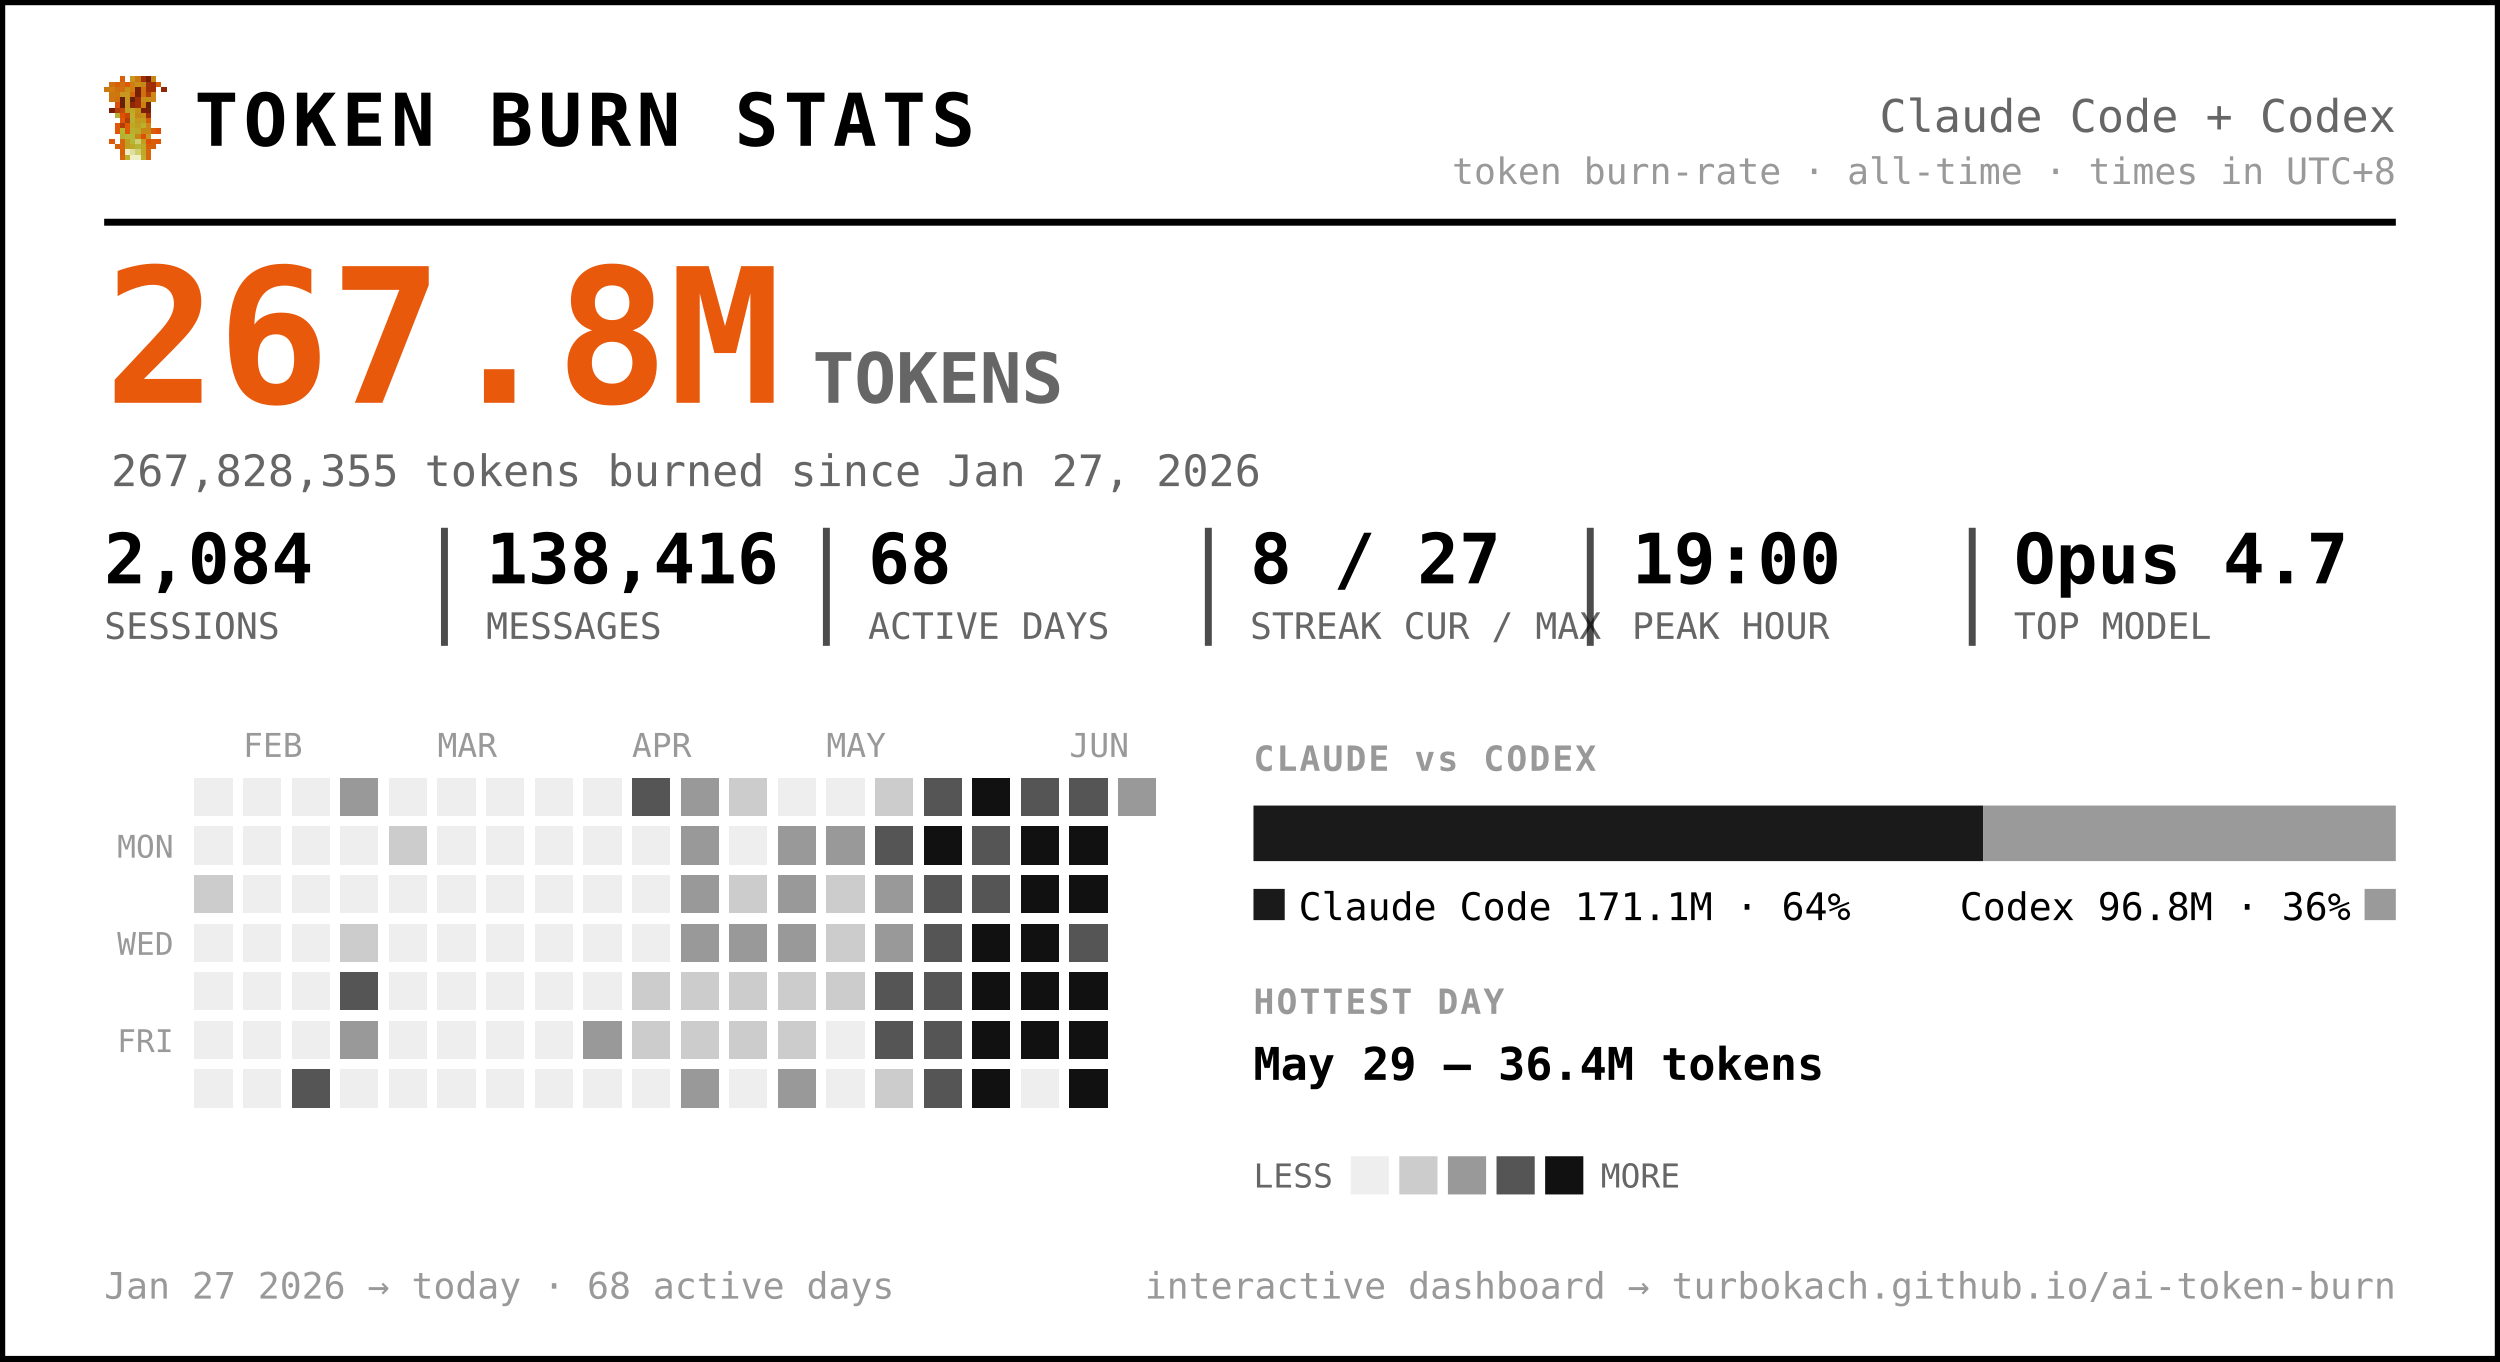
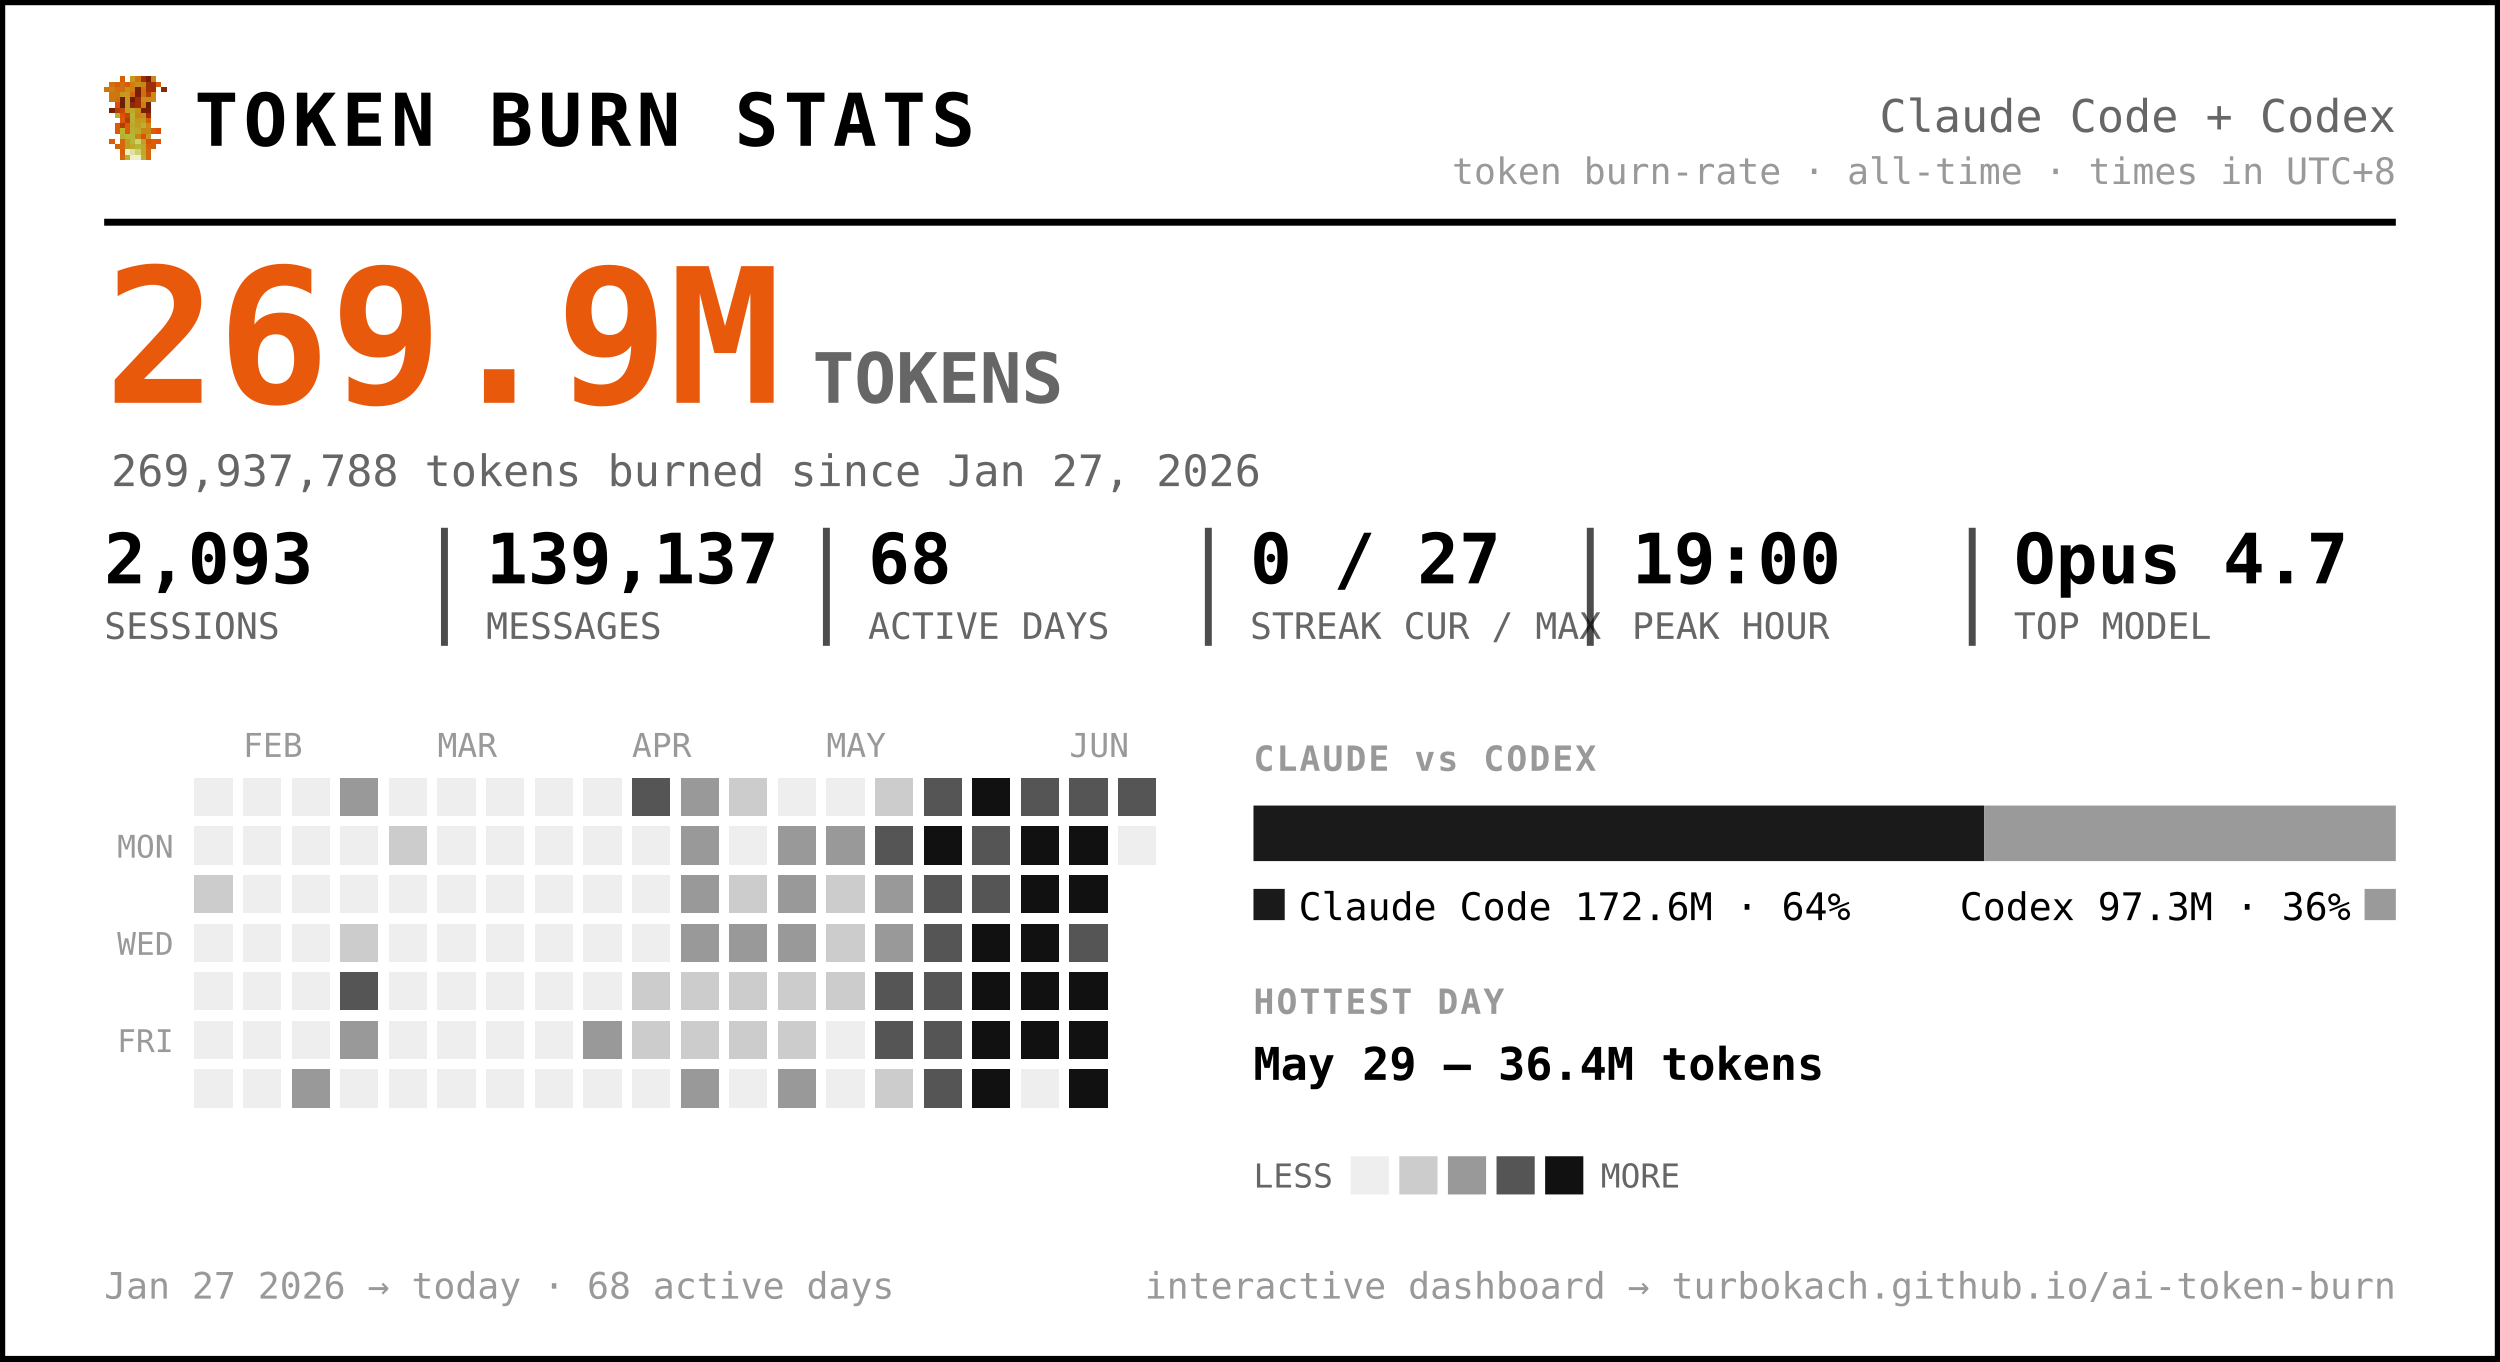
<svg xmlns="http://www.w3.org/2000/svg" width="720" height="392" viewBox="0 0 720 392" font-family="ui-monospace, 'SF Mono', 'Cascadia Code', Menlo, Consolas, monospace" role="img" aria-label="Token burn — Claude Code + Codex">
  <rect x="0.5" y="0.5" width="719" height="391" rx="0" fill="#ffffff" stroke="#000000" stroke-width="2" />
  <g transform="translate(30,22) scale(1.5)" shape-rendering="crispEdges">
    <rect x="3" y="0" width="1" height="1" fill="#d75f07" />
    <rect x="5" y="0" width="1" height="1" fill="#c7971f" />
    <rect x="6" y="0" width="1" height="1" fill="#cf770f" />
    <rect x="7" y="0" width="1" height="1" fill="#9f2f07" />
    <rect x="8" y="0" width="1" height="1" fill="#771f07" />
    <rect x="9" y="0" width="1" height="1" fill="#c78717" />
    <rect x="1" y="1" width="1" height="1" fill="#cf6f0f" />
    <rect x="2" y="1" width="1" height="1" fill="#d75f07" />
    <rect x="3" y="1" width="1" height="1" fill="#cf6f0f" />
    <rect x="4" y="1" width="1" height="1" fill="#df5707" />
    <rect x="5" y="1" width="1" height="1" fill="#cf7f0f" />
    <rect x="6" y="1" width="1" height="1" fill="#c78f17" />
    <rect x="7" y="1" width="1" height="1" fill="#c78717" />
    <rect x="8" y="1" width="1" height="1" fill="#9f2f07" />
    <rect x="9" y="1" width="1" height="1" fill="#9f2f07" />
    <rect x="10" y="1" width="1" height="1" fill="#d75f07" />
    <rect x="0" y="2" width="1" height="1" fill="#cf770f" />
    <rect x="1" y="2" width="1" height="1" fill="#cf7f0f" />
    <rect x="2" y="2" width="1" height="1" fill="#cf6f0f" />
    <rect x="3" y="2" width="1" height="1" fill="#cf6f0f" />
    <rect x="4" y="2" width="1" height="1" fill="#c78f17" />
    <rect x="5" y="2" width="1" height="1" fill="#cf7f0f" />
    <rect x="6" y="2" width="1" height="1" fill="#771f07" />
    <rect x="7" y="2" width="1" height="1" fill="#cf6f0f" />
    <rect x="8" y="2" width="1" height="1" fill="#9f2f07" />
    <rect x="9" y="2" width="1" height="1" fill="#9f2f07" />
    <rect x="11" y="2" width="1" height="1" fill="#8f2707" />
    <rect x="1" y="3" width="1" height="1" fill="#cf770f" />
    <rect x="2" y="3" width="1" height="1" fill="#cf770f" />
    <rect x="3" y="3" width="1" height="1" fill="#c7971f" />
    <rect x="4" y="3" width="1" height="1" fill="#c7971f" />
    <rect x="5" y="3" width="1" height="1" fill="#d7670f" />
    <rect x="6" y="3" width="1" height="1" fill="#771f07" />
    <rect x="7" y="3" width="1" height="1" fill="#cf6f0f" />
    <rect x="8" y="3" width="1" height="1" fill="#af3f07" />
    <rect x="9" y="3" width="1" height="1" fill="#cf8717" />
    <rect x="1" y="4" width="1" height="1" fill="#cf770f" />
    <rect x="2" y="4" width="1" height="1" fill="#cf6f0f" />
    <rect x="3" y="4" width="1" height="1" fill="#671f07" />
    <rect x="4" y="4" width="1" height="1" fill="#c7971f" />
    <rect x="5" y="4" width="1" height="1" fill="#671f07" />
    <rect x="6" y="4" width="1" height="1" fill="#9f2f07" />
    <rect x="7" y="4" width="1" height="1" fill="#c78f17" />
    <rect x="8" y="4" width="1" height="1" fill="#c78f17" />
    <rect x="9" y="4" width="1" height="1" fill="#cf8717" />
    <rect x="2" y="5" width="1" height="1" fill="#df4f07" />
    <rect x="3" y="5" width="1" height="1" fill="#671f07" />
    <rect x="4" y="5" width="1" height="1" fill="#c7971f" />
    <rect x="5" y="5" width="1" height="1" fill="#8f2707" />
    <rect x="6" y="5" width="1" height="1" fill="#9f2f07" />
    <rect x="7" y="5" width="1" height="1" fill="#cf7f0f" />
    <rect x="8" y="5" width="1" height="1" fill="#671f07" />
    <rect x="1" y="6" width="1" height="1" fill="#771f07" />
    <rect x="2" y="6" width="1" height="1" fill="#af3f07" />
    <rect x="3" y="6" width="1" height="1" fill="#c74707" />
    <rect x="4" y="6" width="1" height="1" fill="#bf9f1f" />
    <rect x="5" y="6" width="1" height="1" fill="#bfa727" />
    <rect x="6" y="6" width="1" height="1" fill="#c78f17" />
    <rect x="7" y="6" width="1" height="1" fill="#771f07" />
    <rect x="8" y="6" width="1" height="1" fill="#771f07" />
    <rect x="2" y="7" width="1" height="1" fill="#b7af2f" />
    <rect x="3" y="7" width="1" height="1" fill="#df4f07" />
    <rect x="4" y="7" width="1" height="1" fill="#c74707" />
    <rect x="5" y="7" width="1" height="1" fill="#bfaf2f" />
    <rect x="6" y="7" width="1" height="1" fill="#c78717" />
    <rect x="7" y="7" width="1" height="1" fill="#c78f17" />
    <rect x="8" y="7" width="1" height="1" fill="#9f2f07" />
    <rect x="3" y="8" width="1" height="1" fill="#df5707" />
    <rect x="4" y="8" width="1" height="1" fill="#af3f07" />
    <rect x="5" y="8" width="1" height="1" fill="#b7af2f" />
    <rect x="6" y="8" width="1" height="1" fill="#c7971f" />
    <rect x="7" y="8" width="1" height="1" fill="#bf9f1f" />
    <rect x="8" y="8" width="1" height="1" fill="#d75f07" />
    <rect x="2" y="9" width="1" height="1" fill="#df5707" />
    <rect x="3" y="9" width="1" height="1" fill="#af3f07" />
    <rect x="4" y="9" width="1" height="1" fill="#df5707" />
    <rect x="5" y="9" width="1" height="1" fill="#bfa727" />
    <rect x="6" y="9" width="1" height="1" fill="#bf9f1f" />
    <rect x="7" y="9" width="1" height="1" fill="#bfaf2f" />
    <rect x="8" y="9" width="1" height="1" fill="#cf8717" />
    <rect x="2" y="10" width="1" height="1" fill="#df5707" />
    <rect x="3" y="10" width="1" height="1" fill="#b7b72f" />
    <rect x="4" y="10" width="1" height="1" fill="#df5707" />
    <rect x="5" y="10" width="1" height="1" fill="#b7af2f" />
    <rect x="6" y="10" width="1" height="1" fill="#bfa727" />
    <rect x="7" y="10" width="1" height="1" fill="#c78717" />
    <rect x="8" y="10" width="1" height="1" fill="#c78717" />
    <rect x="9" y="10" width="1" height="1" fill="#d75f07" />
    <rect x="10" y="10" width="1" height="1" fill="#df4f07" />
    <rect x="3" y="11" width="1" height="1" fill="#b7af2f" />
    <rect x="4" y="11" width="1" height="1" fill="#b7b737" />
    <rect x="5" y="11" width="1" height="1" fill="#b7b737" />
    <rect x="6" y="11" width="1" height="1" fill="#c78717" />
    <rect x="7" y="11" width="1" height="1" fill="#df4f07" />
    <rect x="8" y="11" width="1" height="1" fill="#c7971f" />
    <rect x="1" y="12" width="1" height="1" fill="#df5707" />
    <rect x="3" y="12" width="1" height="1" fill="#d7670f" />
    <rect x="4" y="12" width="1" height="1" fill="#bf9f1f" />
    <rect x="5" y="12" width="1" height="1" fill="#b7b737" />
    <rect x="6" y="12" width="1" height="1" fill="#cfcf6f" />
    <rect x="7" y="12" width="1" height="1" fill="#bf9f1f" />
    <rect x="8" y="12" width="1" height="1" fill="#df4f07" />
    <rect x="9" y="12" width="1" height="1" fill="#d75f07" />
    <rect x="10" y="12" width="1" height="1" fill="#df5707" />
    <rect x="2" y="13" width="1" height="1" fill="#d75f07" />
    <rect x="3" y="13" width="1" height="1" fill="#d7670f" />
    <rect x="4" y="13" width="1" height="1" fill="#bf9f1f" />
    <rect x="5" y="13" width="1" height="1" fill="#bfa727" />
    <rect x="6" y="13" width="1" height="1" fill="#b7b737" />
    <rect x="7" y="13" width="1" height="1" fill="#bfa727" />
    <rect x="8" y="13" width="1" height="1" fill="#d75f07" />
    <rect x="9" y="13" width="1" height="1" fill="#d75f07" />
    <rect x="3" y="14" width="1" height="1" fill="#d75f07" />
    <rect x="4" y="14" width="1" height="1" fill="#efefc7" />
    <rect x="5" y="14" width="1" height="1" fill="#dfdf9f" />
    <rect x="6" y="14" width="1" height="1" fill="#cfcf6f" />
    <rect x="7" y="14" width="1" height="1" fill="#bfa727" />
    <rect x="8" y="14" width="1" height="1" fill="#d7670f" />
    <rect x="3" y="15" width="1" height="1" fill="#d7670f" />
    <rect x="4" y="15" width="1" height="1" fill="#bfaf2f" />
    <rect x="5" y="15" width="1" height="1" fill="#efefc7" />
    <rect x="6" y="15" width="1" height="1" fill="#efefc7" />
    <rect x="7" y="15" width="1" height="1" fill="#bfaf2f" />
    <rect x="8" y="15" width="1" height="1" fill="#d7670f" />
  </g>
  <text x="56.0" y="42.0" font-size="21" fill="#000000" font-weight="800" letter-spacing="1.5">TOKEN BURN STATS</text>
  <text x="690.0" y="38.0" font-size="13" fill="#666666" text-anchor="end">Claude Code + Codex</text>
  <text x="690.0" y="53.0" font-size="10.5" fill="#999999" text-anchor="end">token burn-rate · all-time · times in UTC+8</text>
  <line x1="30" y1="64" x2="690" y2="64" stroke="#000000" stroke-width="2" />
-   <text x="30.0" y="116.0" font-size="54" fill="#e8590c" font-weight="800">267.8M</text>
+   <text x="30.0" y="116.0" font-size="54" fill="#e8590c" font-weight="800">269.9M</text>
  <text x="234.0" y="116.0" font-size="20" fill="#666666" font-weight="600">TOKENS</text>
-   <text x="32.0" y="140.0" font-size="12.5" fill="#666666">267,828,355 tokens burned since Jan 27, 2026</text>
-   <text x="30.0" y="168.0" font-size="20" fill="#000000" font-weight="700">2,084</text>
+   <text x="32.0" y="140.0" font-size="12.5" fill="#666666">269,937,788 tokens burned since Jan 27, 2026</text>
+   <text x="30.0" y="168.0" font-size="20" fill="#000000" font-weight="700">2,093</text>
  <text x="30.0" y="184.0" font-size="10.5" fill="#666666">SESSIONS</text>
-   <text x="140.0" y="168.0" font-size="20" fill="#000000" font-weight="700">138,416</text>
+   <text x="140.0" y="168.0" font-size="20" fill="#000000" font-weight="700">139,137</text>
  <text x="140.0" y="184.0" font-size="10.5" fill="#666666">MESSAGES</text>
  <line x1="128.0" y1="152" x2="128.0" y2="186" stroke="#000000" stroke-width="2" opacity="0.7" />
  <text x="250.0" y="168.0" font-size="20" fill="#000000" font-weight="700">68</text>
  <text x="250.0" y="184.0" font-size="10.5" fill="#666666">ACTIVE DAYS</text>
  <line x1="238.0" y1="152" x2="238.0" y2="186" stroke="#000000" stroke-width="2" opacity="0.7" />
-   <text x="360.0" y="168.0" font-size="20" fill="#000000" font-weight="700">8 / 27</text>
+   <text x="360.0" y="168.0" font-size="20" fill="#000000" font-weight="700">0 / 27</text>
  <text x="360.0" y="184.0" font-size="10.5" fill="#666666">STREAK CUR / MAX</text>
  <line x1="348.0" y1="152" x2="348.0" y2="186" stroke="#000000" stroke-width="2" opacity="0.7" />
  <text x="470.0" y="168.0" font-size="20" fill="#000000" font-weight="700">19:00</text>
  <text x="470.0" y="184.0" font-size="10.5" fill="#666666">PEAK HOUR</text>
  <line x1="458.0" y1="152" x2="458.0" y2="186" stroke="#000000" stroke-width="2" opacity="0.7" />
  <text x="580.0" y="168.0" font-size="20" fill="#000000" font-weight="700">Opus 4.7</text>
  <text x="580.0" y="184.0" font-size="10.5" fill="#666666">TOP MODEL</text>
  <line x1="568.0" y1="152" x2="568.0" y2="186" stroke="#000000" stroke-width="2" opacity="0.7" />
  <text x="70.0" y="218.0" font-size="9.5" fill="#999999">FEB</text>
  <text x="126.0" y="218.0" font-size="9.5" fill="#999999">MAR</text>
  <text x="182.0" y="218.0" font-size="9.5" fill="#999999">APR</text>
  <text x="238.0" y="218.0" font-size="9.5" fill="#999999">MAY</text>
  <text x="308.0" y="218.0" font-size="9.5" fill="#999999">JUN</text>
  <text x="50.0" y="247.0" font-size="9" fill="#999999" text-anchor="end">MON</text>
  <text x="50.0" y="275.0" font-size="9" fill="#999999" text-anchor="end">WED</text>
  <text x="50.0" y="303.0" font-size="9" fill="#999999" text-anchor="end">FRI</text>
  <g shape-rendering="crispEdges">
    <rect x="224" y="308" width="11" height="11" rx="0" fill="#999999" />
    <rect x="238" y="252" width="11" height="11" rx="0" fill="#cccccc" />
    <rect x="252" y="224" width="11" height="11" rx="0" fill="#cccccc" />
    <rect x="252" y="266" width="11" height="11" rx="0" fill="#999999" />
    <rect x="252" y="280" width="11" height="11" rx="0" fill="#555555" />
    <rect x="252" y="294" width="11" height="11" rx="0" fill="#555555" />
    <rect x="252" y="308" width="11" height="11" rx="0" fill="#cccccc" />
    <rect x="266" y="224" width="11" height="11" rx="0" fill="#555555" />
    <rect x="266" y="238" width="11" height="11" rx="0" fill="#111111" />
    <rect x="266" y="252" width="11" height="11" rx="0" fill="#555555" />
    <rect x="266" y="266" width="11" height="11" rx="0" fill="#555555" />
    <rect x="266" y="280" width="11" height="11" rx="0" fill="#555555" />
    <rect x="266" y="294" width="11" height="11" rx="0" fill="#555555" />
    <rect x="266" y="308" width="11" height="11" rx="0" fill="#555555" />
    <rect x="280" y="224" width="11" height="11" rx="0" fill="#111111" />
    <rect x="280" y="238" width="11" height="11" rx="0" fill="#555555" />
    <rect x="280" y="252" width="11" height="11" rx="0" fill="#555555" />
    <rect x="280" y="266" width="11" height="11" rx="0" fill="#111111" />
    <rect x="280" y="280" width="11" height="11" rx="0" fill="#111111" />
    <rect x="280" y="294" width="11" height="11" rx="0" fill="#111111" />
    <rect x="280" y="308" width="11" height="11" rx="0" fill="#111111" />
    <rect x="294" y="224" width="11" height="11" rx="0" fill="#555555" />
    <rect x="294" y="238" width="11" height="11" rx="0" fill="#111111" />
    <rect x="294" y="252" width="11" height="11" rx="0" fill="#111111" />
    <rect x="294" y="266" width="11" height="11" rx="0" fill="#111111" />
    <rect x="294" y="280" width="11" height="11" rx="0" fill="#111111" />
    <rect x="294" y="294" width="11" height="11" rx="0" fill="#111111" />
    <rect x="308" y="224" width="11" height="11" rx="0" fill="#555555" />
    <rect x="308" y="238" width="11" height="11" rx="0" fill="#111111" />
    <rect x="308" y="252" width="11" height="11" rx="0" fill="#111111" />
    <rect x="308" y="266" width="11" height="11" rx="0" fill="#555555" />
    <rect x="308" y="280" width="11" height="11" rx="0" fill="#111111" />
    <rect x="308" y="294" width="11" height="11" rx="0" fill="#111111" />
    <rect x="308" y="308" width="11" height="11" rx="0" fill="#111111" />
-     <rect x="322" y="224" width="11" height="11" rx="0" fill="#999999" />
+     <rect x="322" y="224" width="11" height="11" rx="0" fill="#555555" />
    <rect x="56" y="252" width="11" height="11" rx="0" fill="#cccccc" />
-     <rect x="84" y="308" width="11" height="11" rx="0" fill="#555555" />
+     <rect x="84" y="308" width="11" height="11" rx="0" fill="#999999" />
    <rect x="98" y="224" width="11" height="11" rx="0" fill="#999999" />
    <rect x="98" y="266" width="11" height="11" rx="0" fill="#cccccc" />
    <rect x="98" y="280" width="11" height="11" rx="0" fill="#555555" />
    <rect x="98" y="294" width="11" height="11" rx="0" fill="#999999" />
    <rect x="112" y="238" width="11" height="11" rx="0" fill="#cccccc" />
    <rect x="168" y="294" width="11" height="11" rx="0" fill="#999999" />
    <rect x="182" y="224" width="11" height="11" rx="0" fill="#555555" />
    <rect x="182" y="280" width="11" height="11" rx="0" fill="#cccccc" />
    <rect x="182" y="294" width="11" height="11" rx="0" fill="#cccccc" />
    <rect x="196" y="224" width="11" height="11" rx="0" fill="#999999" />
    <rect x="196" y="238" width="11" height="11" rx="0" fill="#999999" />
    <rect x="196" y="252" width="11" height="11" rx="0" fill="#999999" />
    <rect x="196" y="266" width="11" height="11" rx="0" fill="#999999" />
    <rect x="196" y="280" width="11" height="11" rx="0" fill="#cccccc" />
    <rect x="196" y="294" width="11" height="11" rx="0" fill="#cccccc" />
    <rect x="196" y="308" width="11" height="11" rx="0" fill="#999999" />
    <rect x="210" y="224" width="11" height="11" rx="0" fill="#cccccc" />
    <rect x="210" y="252" width="11" height="11" rx="0" fill="#cccccc" />
    <rect x="210" y="266" width="11" height="11" rx="0" fill="#999999" />
    <rect x="210" y="280" width="11" height="11" rx="0" fill="#cccccc" />
    <rect x="210" y="294" width="11" height="11" rx="0" fill="#cccccc" />
    <rect x="224" y="238" width="11" height="11" rx="0" fill="#999999" />
    <rect x="224" y="252" width="11" height="11" rx="0" fill="#999999" />
    <rect x="224" y="266" width="11" height="11" rx="0" fill="#999999" />
    <rect x="224" y="280" width="11" height="11" rx="0" fill="#cccccc" />
    <rect x="224" y="294" width="11" height="11" rx="0" fill="#cccccc" />
    <rect x="238" y="238" width="11" height="11" rx="0" fill="#999999" />
    <rect x="238" y="266" width="11" height="11" rx="0" fill="#cccccc" />
    <rect x="238" y="280" width="11" height="11" rx="0" fill="#cccccc" />
    <rect x="252" y="238" width="11" height="11" rx="0" fill="#555555" />
    <rect x="252" y="252" width="11" height="11" rx="0" fill="#999999" />
    <rect x="56" y="224" width="11" height="11" rx="0" fill="#eeeeee" />
    <rect x="56" y="238" width="11" height="11" rx="0" fill="#eeeeee" />
    <rect x="56" y="266" width="11" height="11" rx="0" fill="#eeeeee" />
    <rect x="56" y="280" width="11" height="11" rx="0" fill="#eeeeee" />
    <rect x="56" y="294" width="11" height="11" rx="0" fill="#eeeeee" />
    <rect x="56" y="308" width="11" height="11" rx="0" fill="#eeeeee" />
    <rect x="70" y="224" width="11" height="11" rx="0" fill="#eeeeee" />
    <rect x="70" y="238" width="11" height="11" rx="0" fill="#eeeeee" />
    <rect x="70" y="252" width="11" height="11" rx="0" fill="#eeeeee" />
    <rect x="70" y="266" width="11" height="11" rx="0" fill="#eeeeee" />
    <rect x="70" y="280" width="11" height="11" rx="0" fill="#eeeeee" />
    <rect x="70" y="294" width="11" height="11" rx="0" fill="#eeeeee" />
    <rect x="70" y="308" width="11" height="11" rx="0" fill="#eeeeee" />
    <rect x="84" y="224" width="11" height="11" rx="0" fill="#eeeeee" />
    <rect x="84" y="238" width="11" height="11" rx="0" fill="#eeeeee" />
    <rect x="84" y="252" width="11" height="11" rx="0" fill="#eeeeee" />
    <rect x="84" y="266" width="11" height="11" rx="0" fill="#eeeeee" />
    <rect x="84" y="280" width="11" height="11" rx="0" fill="#eeeeee" />
    <rect x="84" y="294" width="11" height="11" rx="0" fill="#eeeeee" />
    <rect x="98" y="238" width="11" height="11" rx="0" fill="#eeeeee" />
    <rect x="98" y="252" width="11" height="11" rx="0" fill="#eeeeee" />
    <rect x="98" y="308" width="11" height="11" rx="0" fill="#eeeeee" />
    <rect x="112" y="224" width="11" height="11" rx="0" fill="#eeeeee" />
    <rect x="112" y="252" width="11" height="11" rx="0" fill="#eeeeee" />
    <rect x="112" y="266" width="11" height="11" rx="0" fill="#eeeeee" />
    <rect x="112" y="280" width="11" height="11" rx="0" fill="#eeeeee" />
    <rect x="112" y="294" width="11" height="11" rx="0" fill="#eeeeee" />
    <rect x="112" y="308" width="11" height="11" rx="0" fill="#eeeeee" />
    <rect x="126" y="224" width="11" height="11" rx="0" fill="#eeeeee" />
    <rect x="126" y="238" width="11" height="11" rx="0" fill="#eeeeee" />
    <rect x="126" y="252" width="11" height="11" rx="0" fill="#eeeeee" />
    <rect x="126" y="266" width="11" height="11" rx="0" fill="#eeeeee" />
    <rect x="126" y="280" width="11" height="11" rx="0" fill="#eeeeee" />
    <rect x="126" y="294" width="11" height="11" rx="0" fill="#eeeeee" />
    <rect x="126" y="308" width="11" height="11" rx="0" fill="#eeeeee" />
    <rect x="140" y="224" width="11" height="11" rx="0" fill="#eeeeee" />
    <rect x="140" y="238" width="11" height="11" rx="0" fill="#eeeeee" />
    <rect x="140" y="252" width="11" height="11" rx="0" fill="#eeeeee" />
    <rect x="140" y="266" width="11" height="11" rx="0" fill="#eeeeee" />
    <rect x="140" y="280" width="11" height="11" rx="0" fill="#eeeeee" />
    <rect x="140" y="294" width="11" height="11" rx="0" fill="#eeeeee" />
    <rect x="140" y="308" width="11" height="11" rx="0" fill="#eeeeee" />
    <rect x="154" y="224" width="11" height="11" rx="0" fill="#eeeeee" />
    <rect x="154" y="238" width="11" height="11" rx="0" fill="#eeeeee" />
    <rect x="154" y="252" width="11" height="11" rx="0" fill="#eeeeee" />
    <rect x="154" y="266" width="11" height="11" rx="0" fill="#eeeeee" />
    <rect x="154" y="280" width="11" height="11" rx="0" fill="#eeeeee" />
    <rect x="154" y="294" width="11" height="11" rx="0" fill="#eeeeee" />
    <rect x="154" y="308" width="11" height="11" rx="0" fill="#eeeeee" />
    <rect x="168" y="224" width="11" height="11" rx="0" fill="#eeeeee" />
    <rect x="168" y="238" width="11" height="11" rx="0" fill="#eeeeee" />
    <rect x="168" y="252" width="11" height="11" rx="0" fill="#eeeeee" />
    <rect x="168" y="266" width="11" height="11" rx="0" fill="#eeeeee" />
    <rect x="168" y="280" width="11" height="11" rx="0" fill="#eeeeee" />
    <rect x="168" y="308" width="11" height="11" rx="0" fill="#eeeeee" />
    <rect x="182" y="238" width="11" height="11" rx="0" fill="#eeeeee" />
    <rect x="182" y="252" width="11" height="11" rx="0" fill="#eeeeee" />
    <rect x="182" y="266" width="11" height="11" rx="0" fill="#eeeeee" />
    <rect x="182" y="308" width="11" height="11" rx="0" fill="#eeeeee" />
    <rect x="210" y="238" width="11" height="11" rx="0" fill="#eeeeee" />
    <rect x="210" y="308" width="11" height="11" rx="0" fill="#eeeeee" />
    <rect x="224" y="224" width="11" height="11" rx="0" fill="#eeeeee" />
    <rect x="238" y="224" width="11" height="11" rx="0" fill="#eeeeee" />
    <rect x="238" y="294" width="11" height="11" rx="0" fill="#eeeeee" />
    <rect x="238" y="308" width="11" height="11" rx="0" fill="#eeeeee" />
    <rect x="294" y="308" width="11" height="11" rx="0" fill="#eeeeee" />
+     <rect x="322" y="238" width="11" height="11" rx="0" fill="#eeeeee" />
  </g>
  <text x="361.0" y="222.0" font-size="10" fill="#999999" font-weight="700" letter-spacing="0.6">CLAUDE vs CODEX</text>
-   <path d="M361.00,232 H571.12 L571.12,232 V248.00 L571.12,248.00 H361.00 L361.00,248.00 V232.00 L361.00,232.00 Z" fill="#1a1a1a" />
-   <path d="M571.12,232 H690.00 L690.00,232 V248.00 L690.00,248.00 H571.12 L571.12,248.00 V232.00 L571.12,232.00 Z" fill="#9a9a9a" />
+   <path d="M361.00,232 H571.42 L571.42,232 V248.00 L571.42,248.00 H361.00 L361.00,248.00 V232.00 L361.00,232.00 Z" fill="#1a1a1a" />
+   <path d="M571.42,232 H690.00 L690.00,232 V248.00 L690.00,248.00 H571.42 L571.42,248.00 V232.00 L571.42,232.00 Z" fill="#9a9a9a" />
  <rect x="361" y="256" width="9" height="9" rx="0" fill="#1a1a1a" />
-   <text x="374.0" y="265.0" font-size="11" fill="#000000">Claude Code  171.1M · 64%</text>
+   <text x="374.0" y="265.0" font-size="11" fill="#000000">Claude Code  172.6M · 64%</text>
  <rect x="681.0" y="256" width="9" height="9" rx="0" fill="#9a9a9a" />
-   <text x="677.0" y="265.0" font-size="11" fill="#000000" text-anchor="end">Codex  96.8M · 36%</text>
+   <text x="677.0" y="265.0" font-size="11" fill="#000000" text-anchor="end">Codex  97.3M · 36%</text>
  <text x="361.0" y="292.0" font-size="10" fill="#999999" font-weight="700" letter-spacing="0.6">HOTTEST DAY</text>
  <text x="361.0" y="311.0" font-size="13" fill="#000000" font-weight="600">May 29 — 36.4M tokens</text>
  <text x="361.0" y="342.0" font-size="9.5" fill="#666666">LESS</text>
  <rect x="389" y="333" width="11" height="11" rx="0" fill="#eeeeee" />
  <rect x="403" y="333" width="11" height="11" rx="0" fill="#cccccc" />
  <rect x="417" y="333" width="11" height="11" rx="0" fill="#999999" />
  <rect x="431" y="333" width="11" height="11" rx="0" fill="#555555" />
  <rect x="445" y="333" width="11" height="11" rx="0" fill="#111111" />
  <text x="461.0" y="342.0" font-size="9.5" fill="#666666">MORE</text>
  <text x="30.0" y="374.0" font-size="10.5" fill="#999999">Jan 27 2026 → today  ·  68 active days</text>
  <text x="690.0" y="374.0" font-size="10.5" fill="#999999" text-anchor="end">interactive dashboard → turbokach.github.io/ai-token-burn</text>
</svg>
